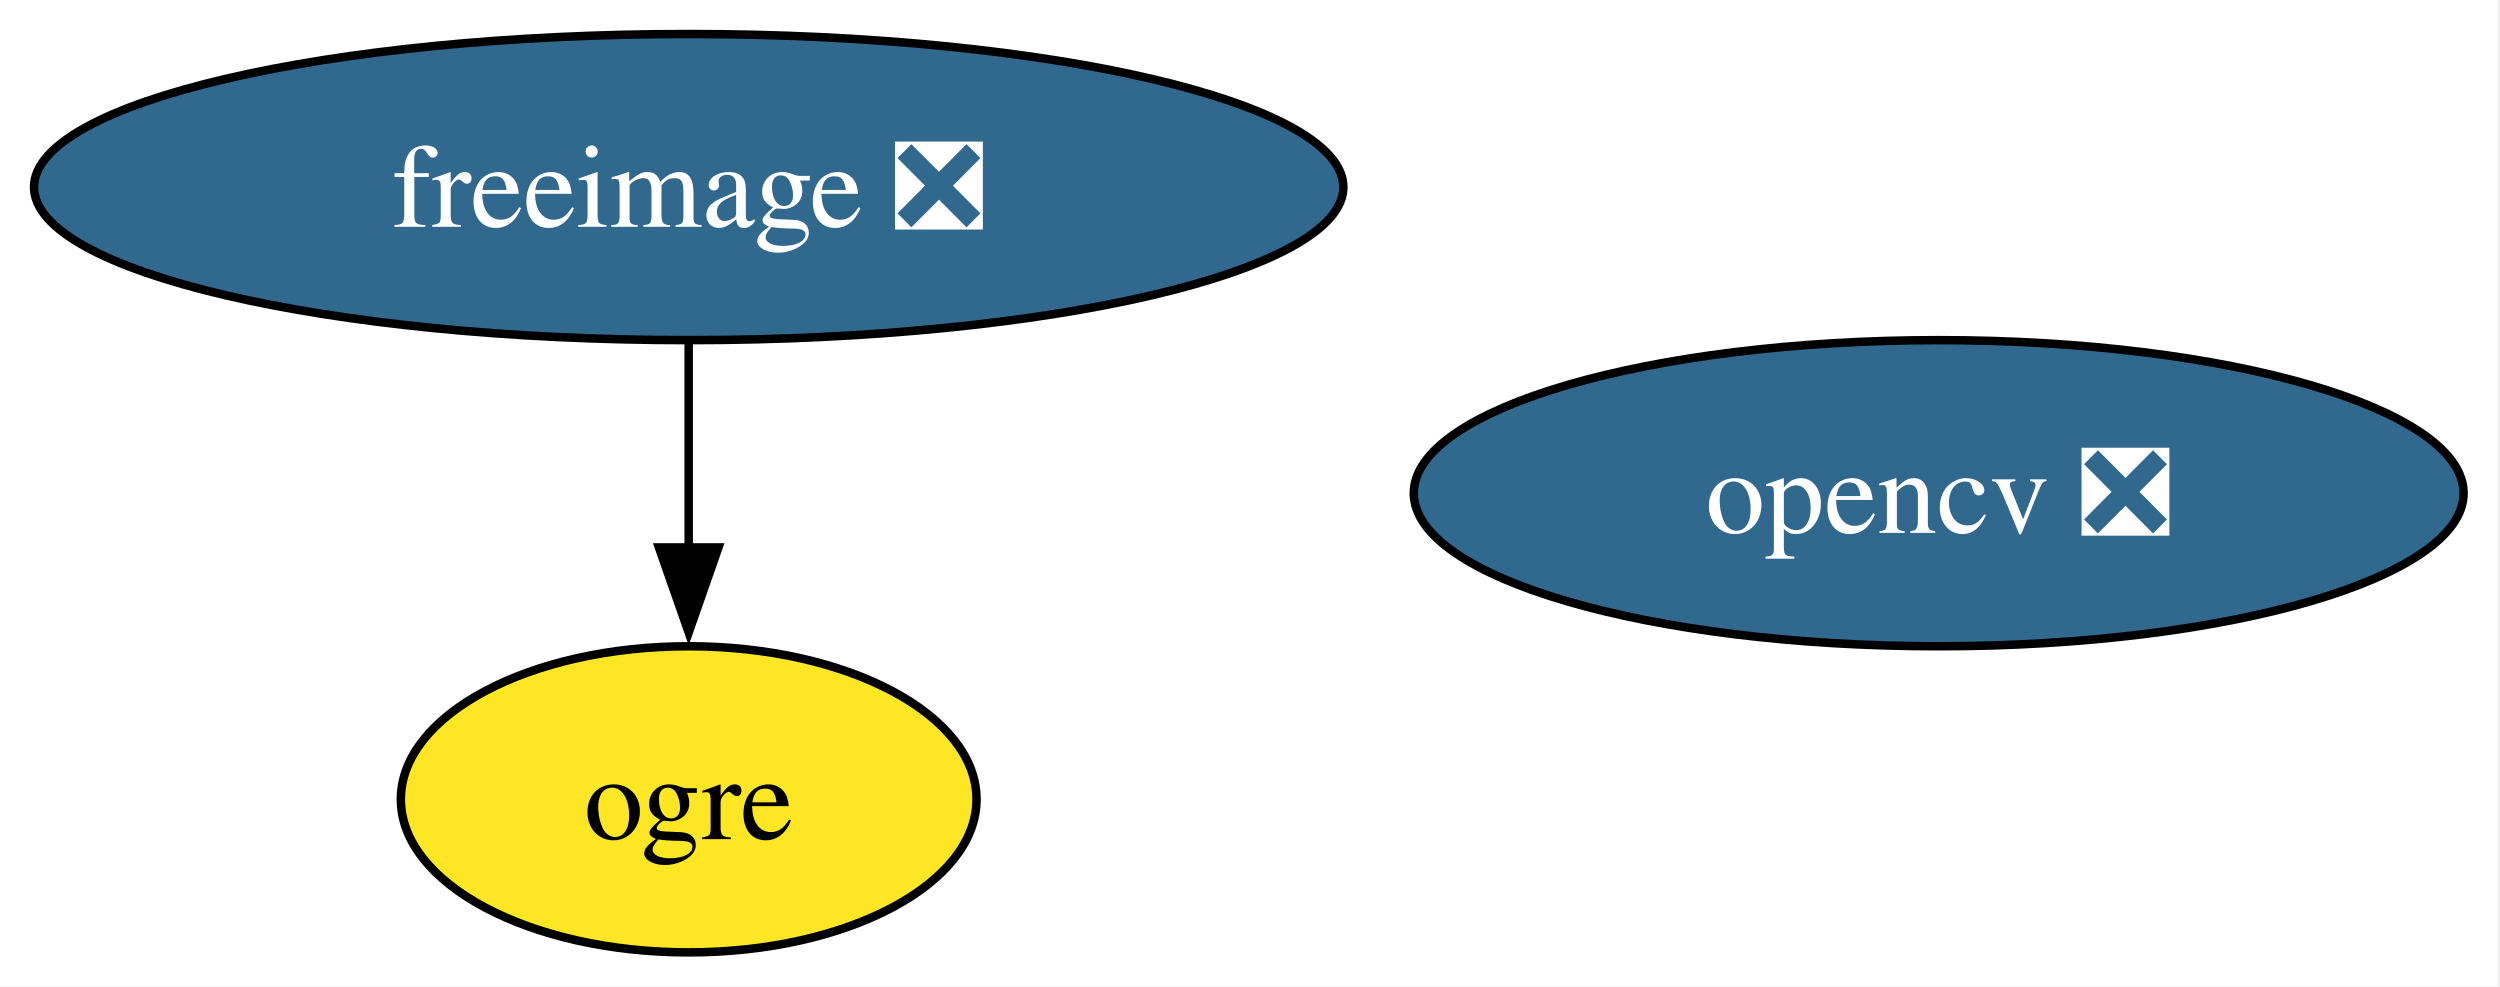
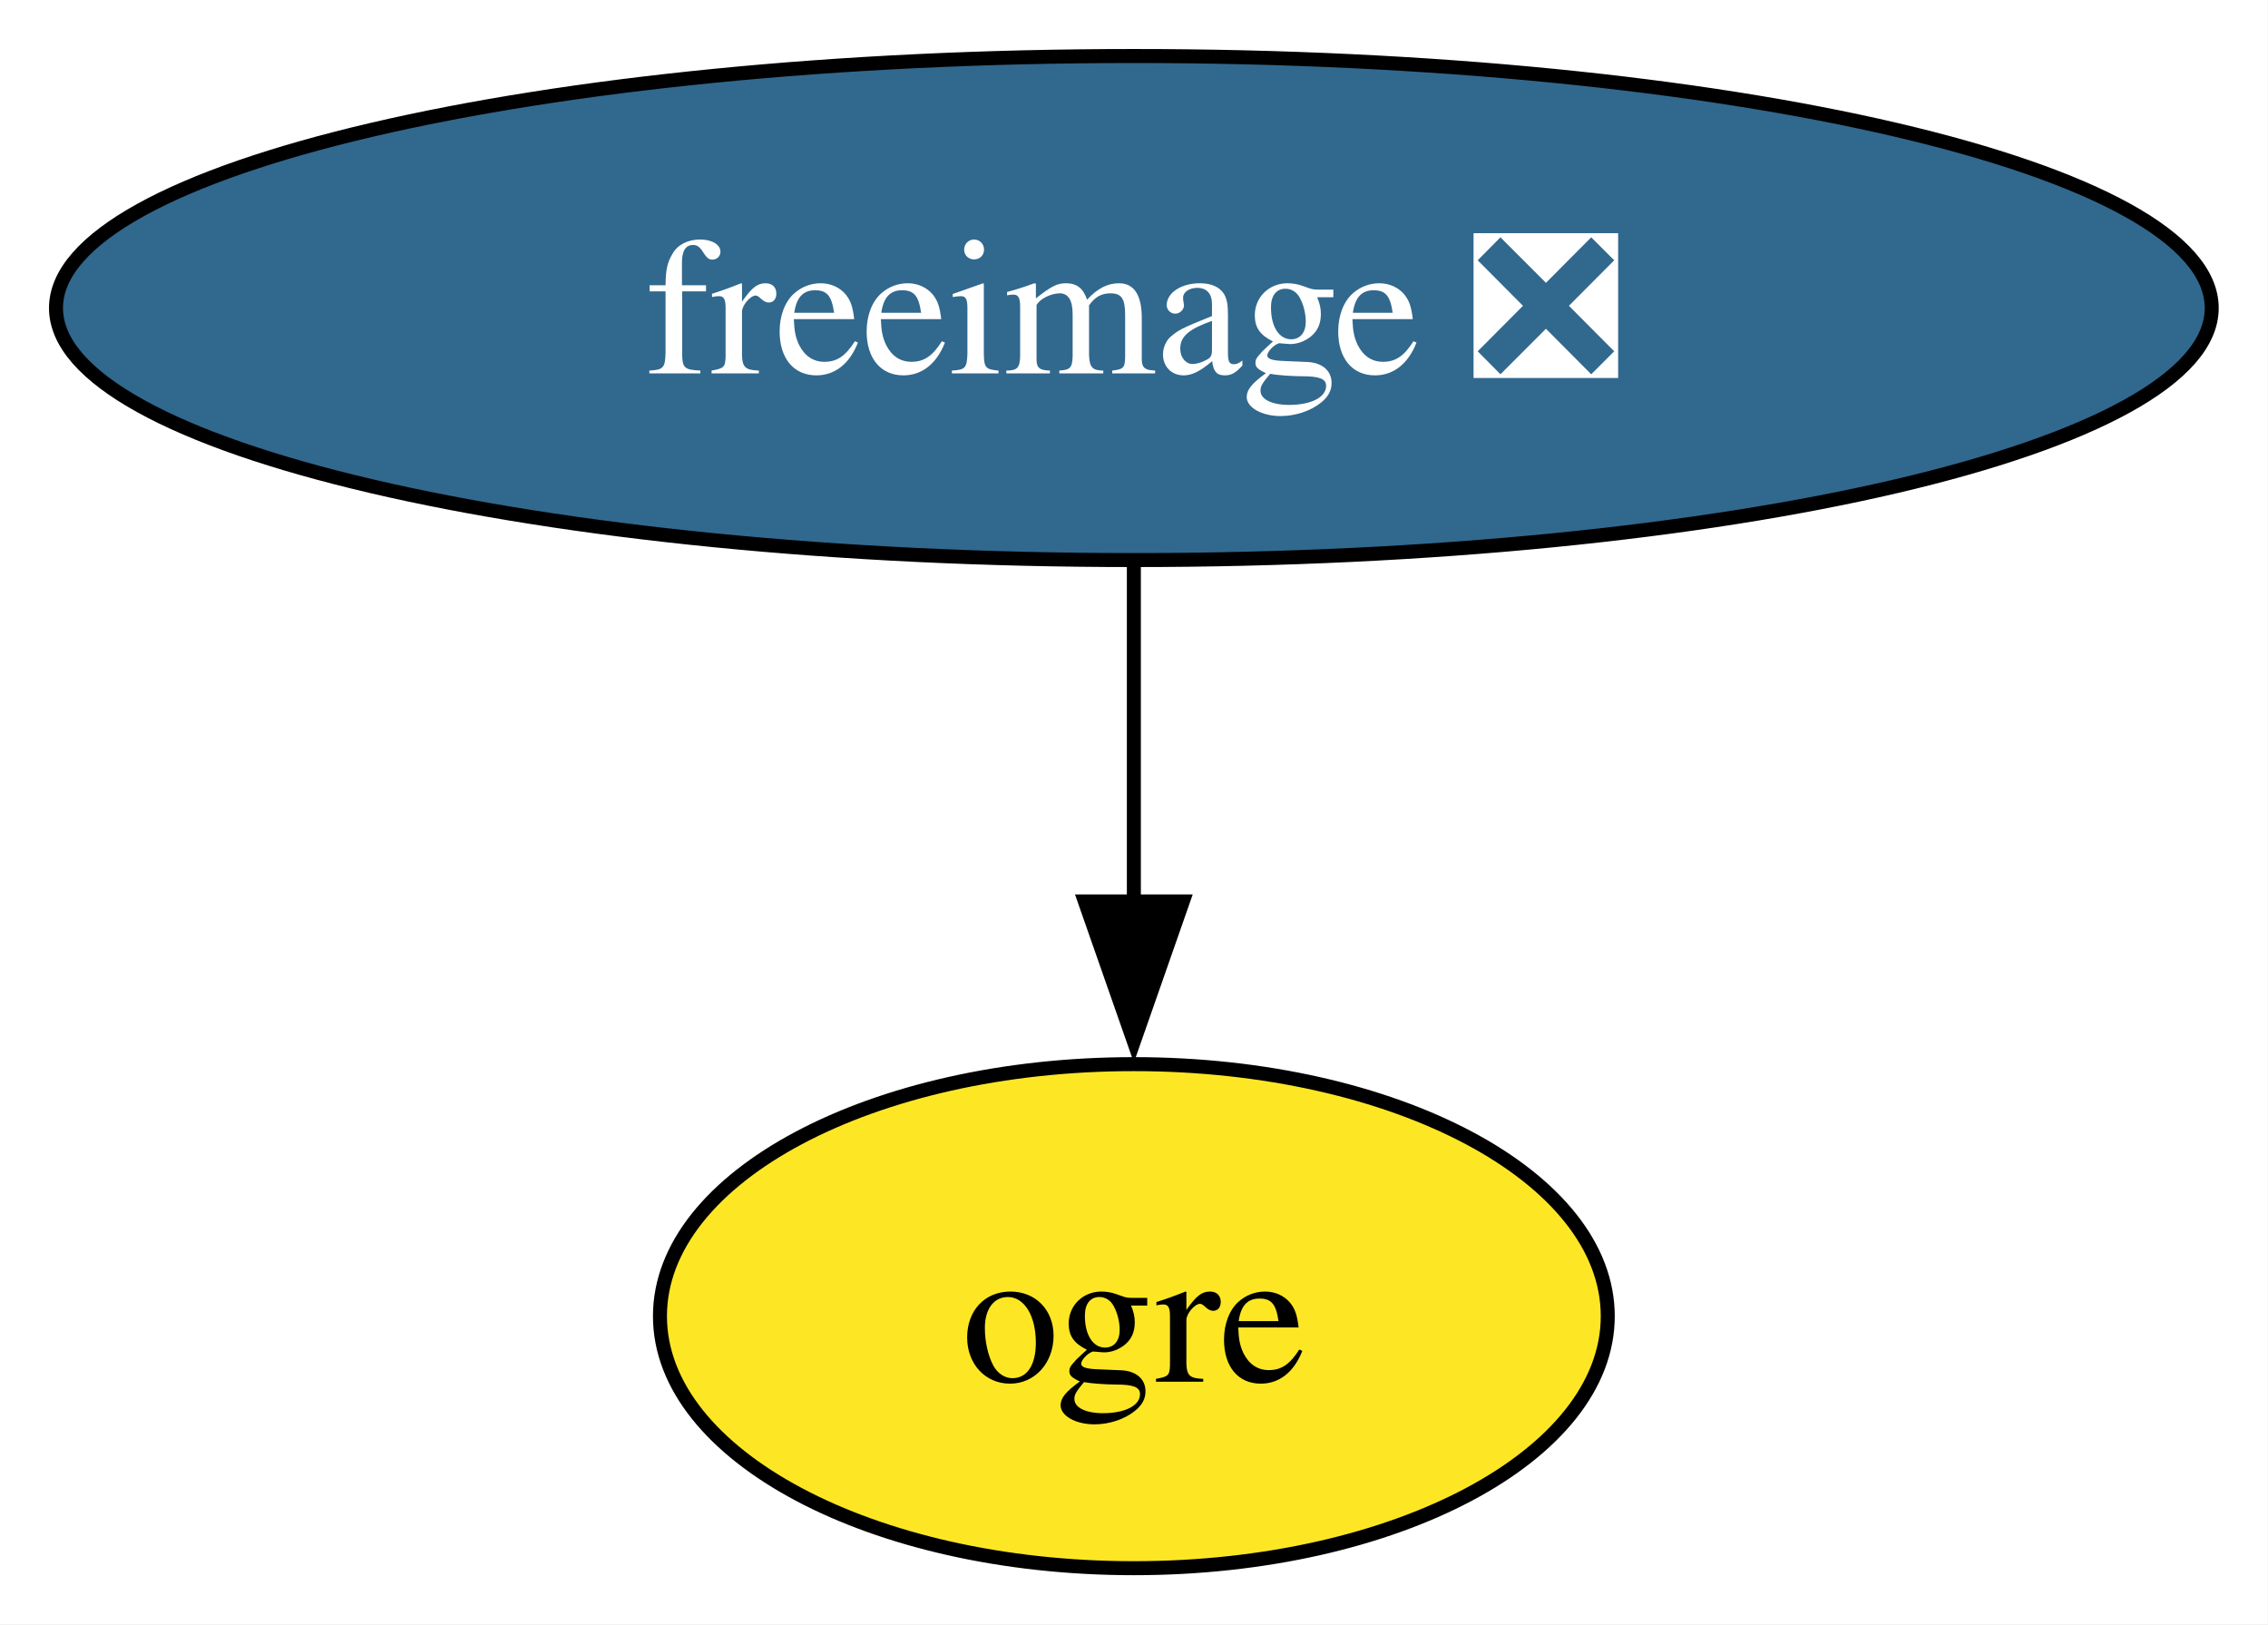
- <svg xmlns="http://www.w3.org/2000/svg" xmlns:xlink="http://www.w3.org/1999/xlink" width="294pt" height="116pt" viewBox="0.00 0.00 294.00 116.00">
+ <svg xmlns="http://www.w3.org/2000/svg" xmlns:xlink="http://www.w3.org/1999/xlink" width="162pt" height="116pt" viewBox="0.00 0.00 162.00 116.00">
  <g id="graph0" class="graph" transform="scale(1 1) rotate(0) translate(4 112)">
-     <polygon fill="white" stroke="none" points="-4,4 -4,-112 289.72,-112 289.72,4 -4,4" />
+     <polygon fill="white" stroke="none" points="-4,4 -4,-112 157.97,-112 157.97,4 -4,4" />
    <g id="node1" class="node">
      <g id="a_node1">
        <a xlink:href="https://github.com/conda-forge/freeimage-feedstock/pull/54" xlink:title="freeimage ❎">
          <ellipse fill="#31688e" stroke="black" cx="76.99" cy="-90" rx="76.99" ry="18" />
          <text xml:space="preserve" text-anchor="middle" x="76.99" y="-85.33" font-family="Times,serif" font-size="14.00" fill="white">freeimage ❎</text>
        </a>
      </g>
    </g>
-     <g id="node3" class="node">
-       <g id="a_node3">
+     <g id="node2" class="node">
+       <g id="a_node2">
        <a xlink:href="https://github.com/conda-forge/ogre-feedstock" xlink:title="ogre">
          <ellipse fill="#fde725" stroke="black" cx="76.99" cy="-18" rx="33.85" ry="18" />
          <text xml:space="preserve" text-anchor="middle" x="76.99" y="-13.32" font-family="Times,serif" font-size="14.00">ogre</text>
        </a>
      </g>
    </g>
    <g id="edge1" class="edge">
      <path fill="none" stroke="black" d="M76.99,-71.7C76.99,-64.41 76.99,-55.73 76.99,-47.54" />
      <polygon fill="black" stroke="black" points="80.49,-47.62 76.99,-37.62 73.49,-47.62 80.49,-47.62" />
    </g>
-     <g id="node2" class="node">
-       <g id="a_node2">
-         <a xlink:href="https://github.com/conda-forge/opencv-feedstock/pull/494" xlink:title="opencv ❎">
-           <ellipse fill="#31688e" stroke="black" cx="223.99" cy="-54" rx="61.73" ry="18" />
-           <text xml:space="preserve" text-anchor="middle" x="223.99" y="-49.33" font-family="Times,serif" font-size="14.00" fill="white">opencv ❎</text>
-         </a>
-       </g>
-     </g>
  </g>
</svg>
